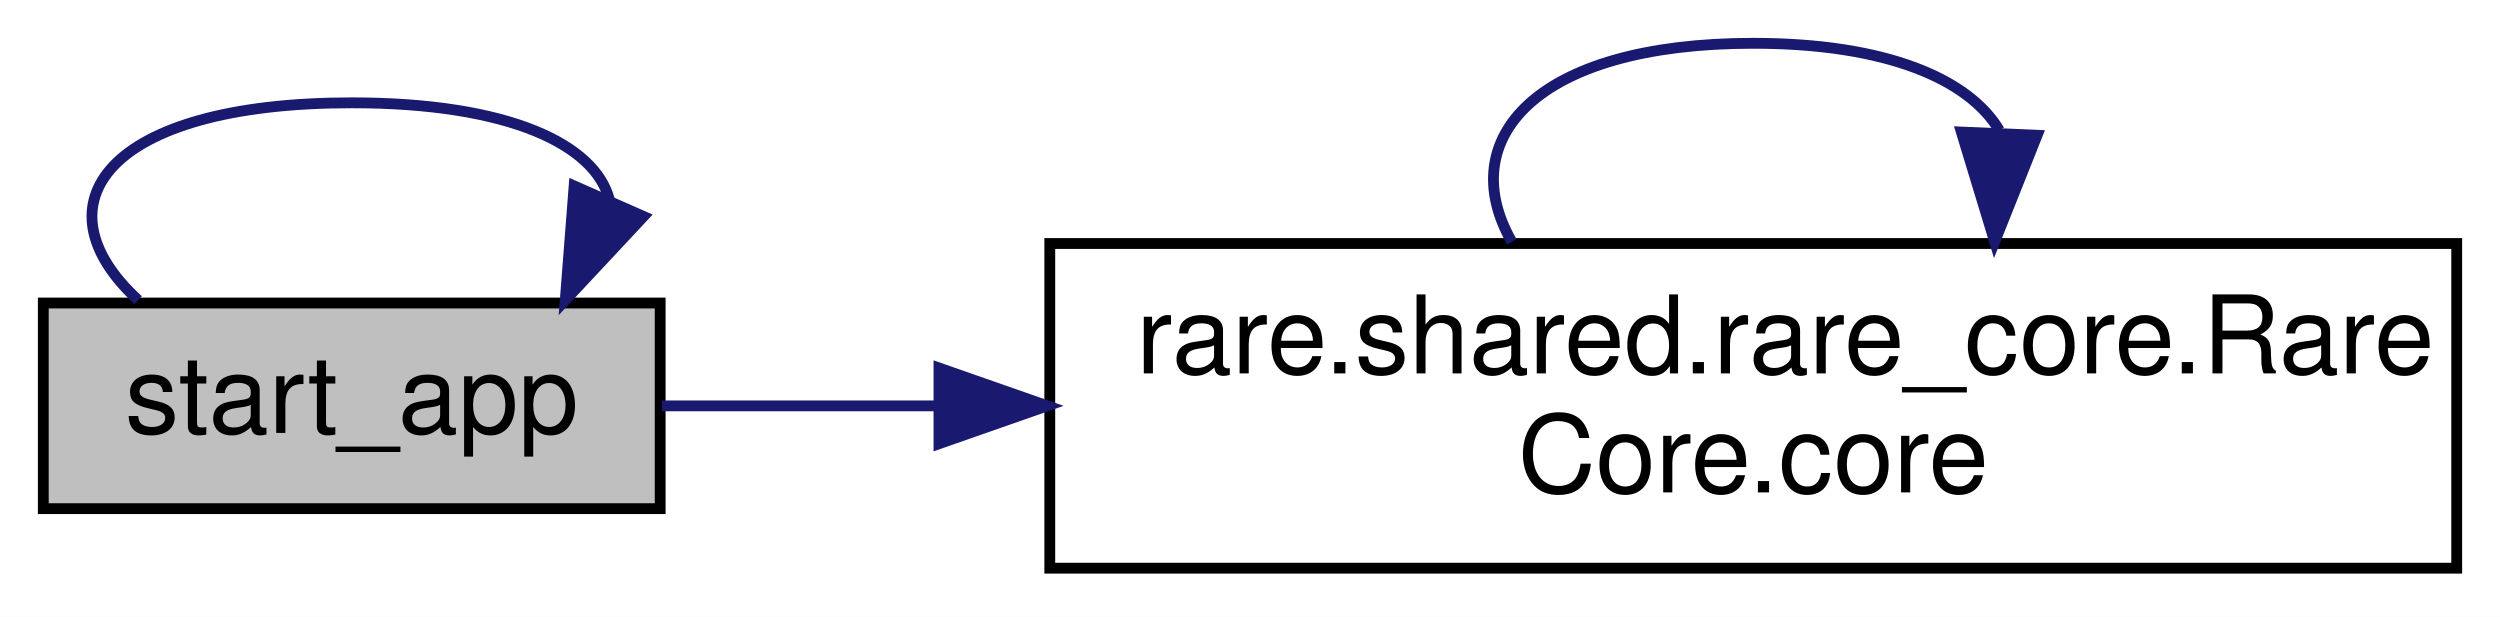
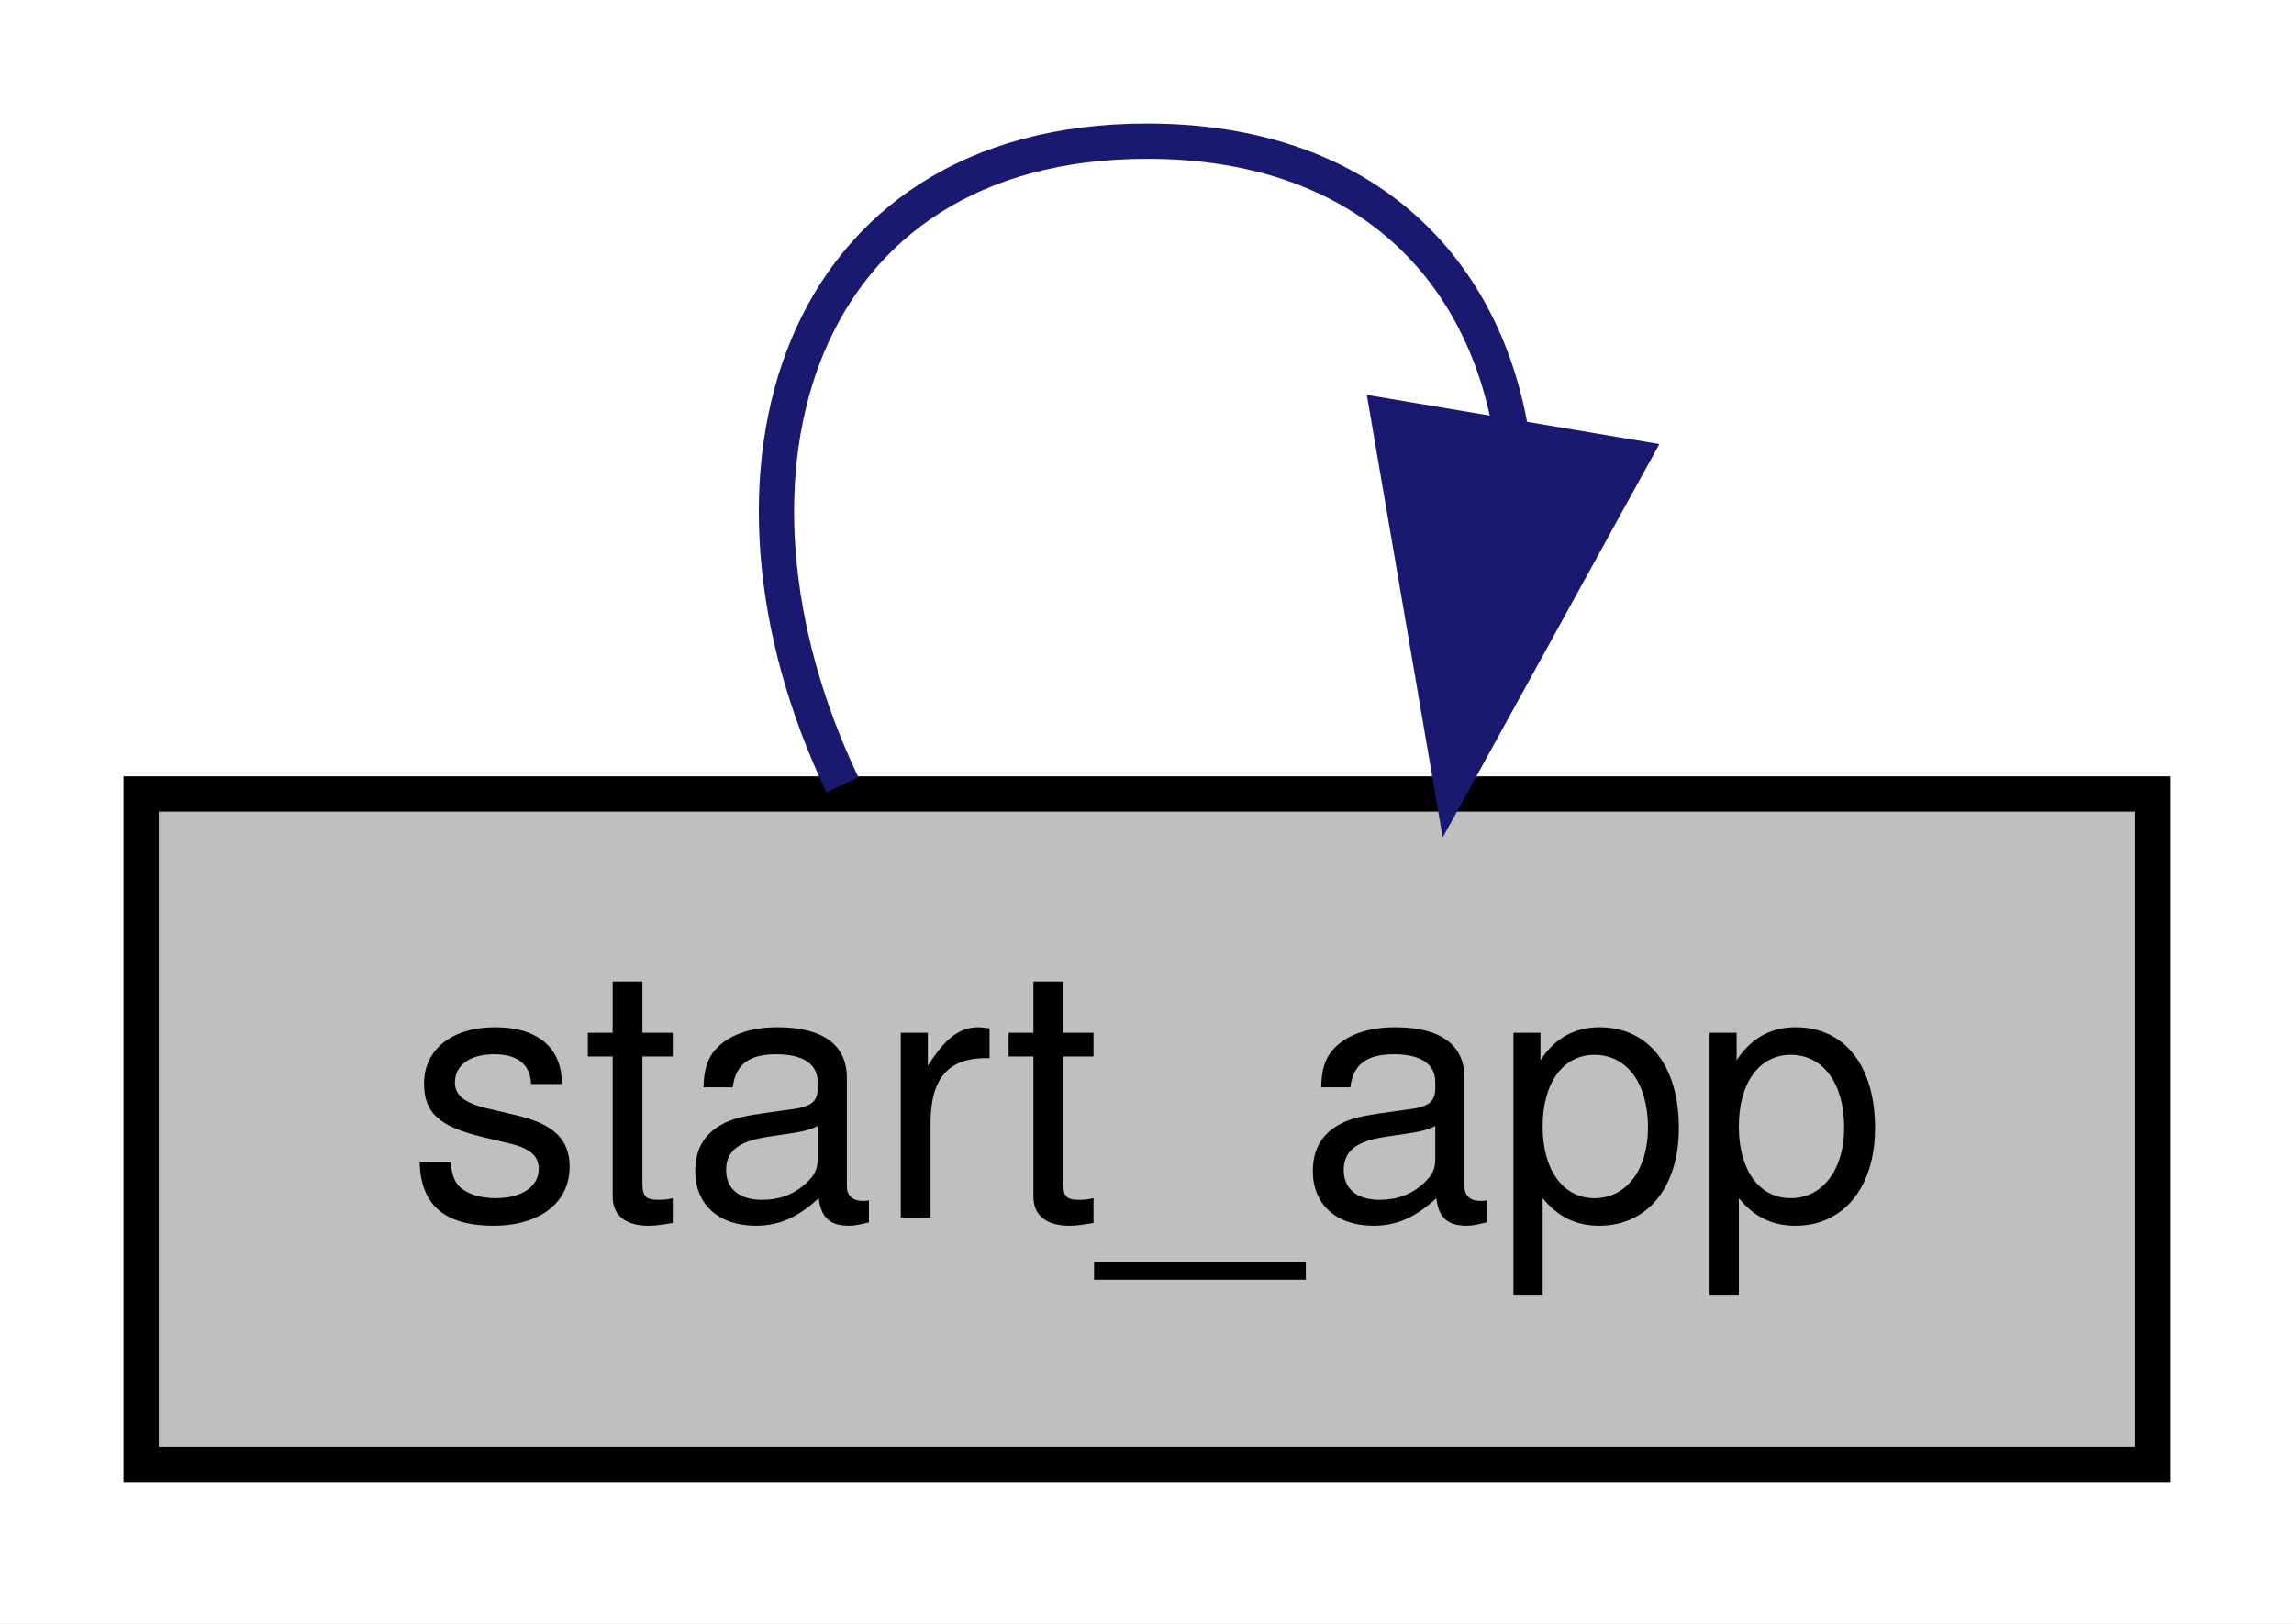
- <svg xmlns="http://www.w3.org/2000/svg" xmlns:xlink="http://www.w3.org/1999/xlink" width="231pt" height="57pt" viewBox="0.00 0.00 231.00 57.00">
-   <g id="graph0" class="graph" transform="scale(1 1) rotate(0) translate(4 53)">
-     <polygon fill="white" stroke="transparent" points="-4,4 -4,-53 227,-53 227,4 -4,4" />
+ <svg xmlns="http://www.w3.org/2000/svg" xmlns:xlink="http://www.w3.org/1999/xlink" width="65pt" height="46pt" viewBox="0.00 0.00 65.00 46.00">
+   <g id="graph0" class="graph" transform="scale(1 1) rotate(0) translate(4 42)">
+     <polygon fill="white" stroke="transparent" points="-4,4 -4,-42 61,-42 61,4 -4,4" />
    <g id="node1" class="node">
      <g id="a_node1">
        <a xlink:title=" ">
-           <polygon fill="#bfbfbf" stroke="black" points="0,-6 0,-25 57,-25 57,-6 0,-6" />
-           <text text-anchor="middle" x="28.5" y="-13" font-family="Helvetica,sans-Serif" font-size="10.00">start_app</text>
-         </a>
-       </g>
-     </g>
-     <g id="edge3" class="edge">
-       <path fill="none" stroke="midnightblue" d="M8.77,-25.26C-0.83,-34.07 5.75,-43.5 28.5,-43.5 43.07,-43.5 51.01,-39.63 52.31,-34.53" />
-       <polygon fill="midnightblue" stroke="midnightblue" points="55.46,-33 48.23,-25.26 49.05,-35.82 55.46,-33" />
-     </g>
-     <g id="node2" class="node">
-       <g id="a_node2">
-         <a xlink:href="classrare_1_1shared_1_1rare__core_1_1_rare_core.html#a405e1a4f20f16120f872ccd2654a1d56" target="_top" xlink:title=" ">
-           <polygon fill="white" stroke="black" points="93,-0.5 93,-30.5 223,-30.5 223,-0.5 93,-0.5" />
-           <text text-anchor="start" x="101" y="-18.5" font-family="Helvetica,sans-Serif" font-size="10.00">rare.shared.rare_core.Rare</text>
-           <text text-anchor="middle" x="158" y="-7.5" font-family="Helvetica,sans-Serif" font-size="10.00">Core.core</text>
+           <polygon fill="#bfbfbf" stroke="black" points="0,-0.5 0,-19.5 57,-19.5 57,-0.5 0,-0.5" />
+           <text text-anchor="middle" x="28.5" y="-7.5" font-family="Helvetica,sans-Serif" font-size="10.00">start_app</text>
        </a>
      </g>
    </g>
    <g id="edge1" class="edge">
-       <path fill="none" stroke="midnightblue" d="M57.17,-15.5C64.83,-15.5 73.53,-15.5 82.52,-15.5" />
-       <polygon fill="midnightblue" stroke="midnightblue" points="82.76,-19 92.76,-15.5 82.76,-12 82.76,-19" />
-     </g>
-     <g id="edge2" class="edge">
-       <path fill="none" stroke="midnightblue" d="M135.69,-30.66C130.31,-40.06 137.75,-49 158,-49 170.34,-49 177.92,-45.68 180.74,-40.96" />
-       <polygon fill="midnightblue" stroke="midnightblue" points="184.23,-40.5 180.31,-30.66 177.23,-40.8 184.23,-40.5" />
+       <path fill="none" stroke="midnightblue" d="M19.87,-19.76C15.67,-28.57 18.55,-38 28.5,-38 34.57,-38 38,-34.5 38.81,-29.77" />
+       <polygon fill="midnightblue" stroke="midnightblue" points="42.24,-29.04 37.13,-19.76 35.34,-30.2 42.24,-29.04" />
    </g>
  </g>
</svg>
